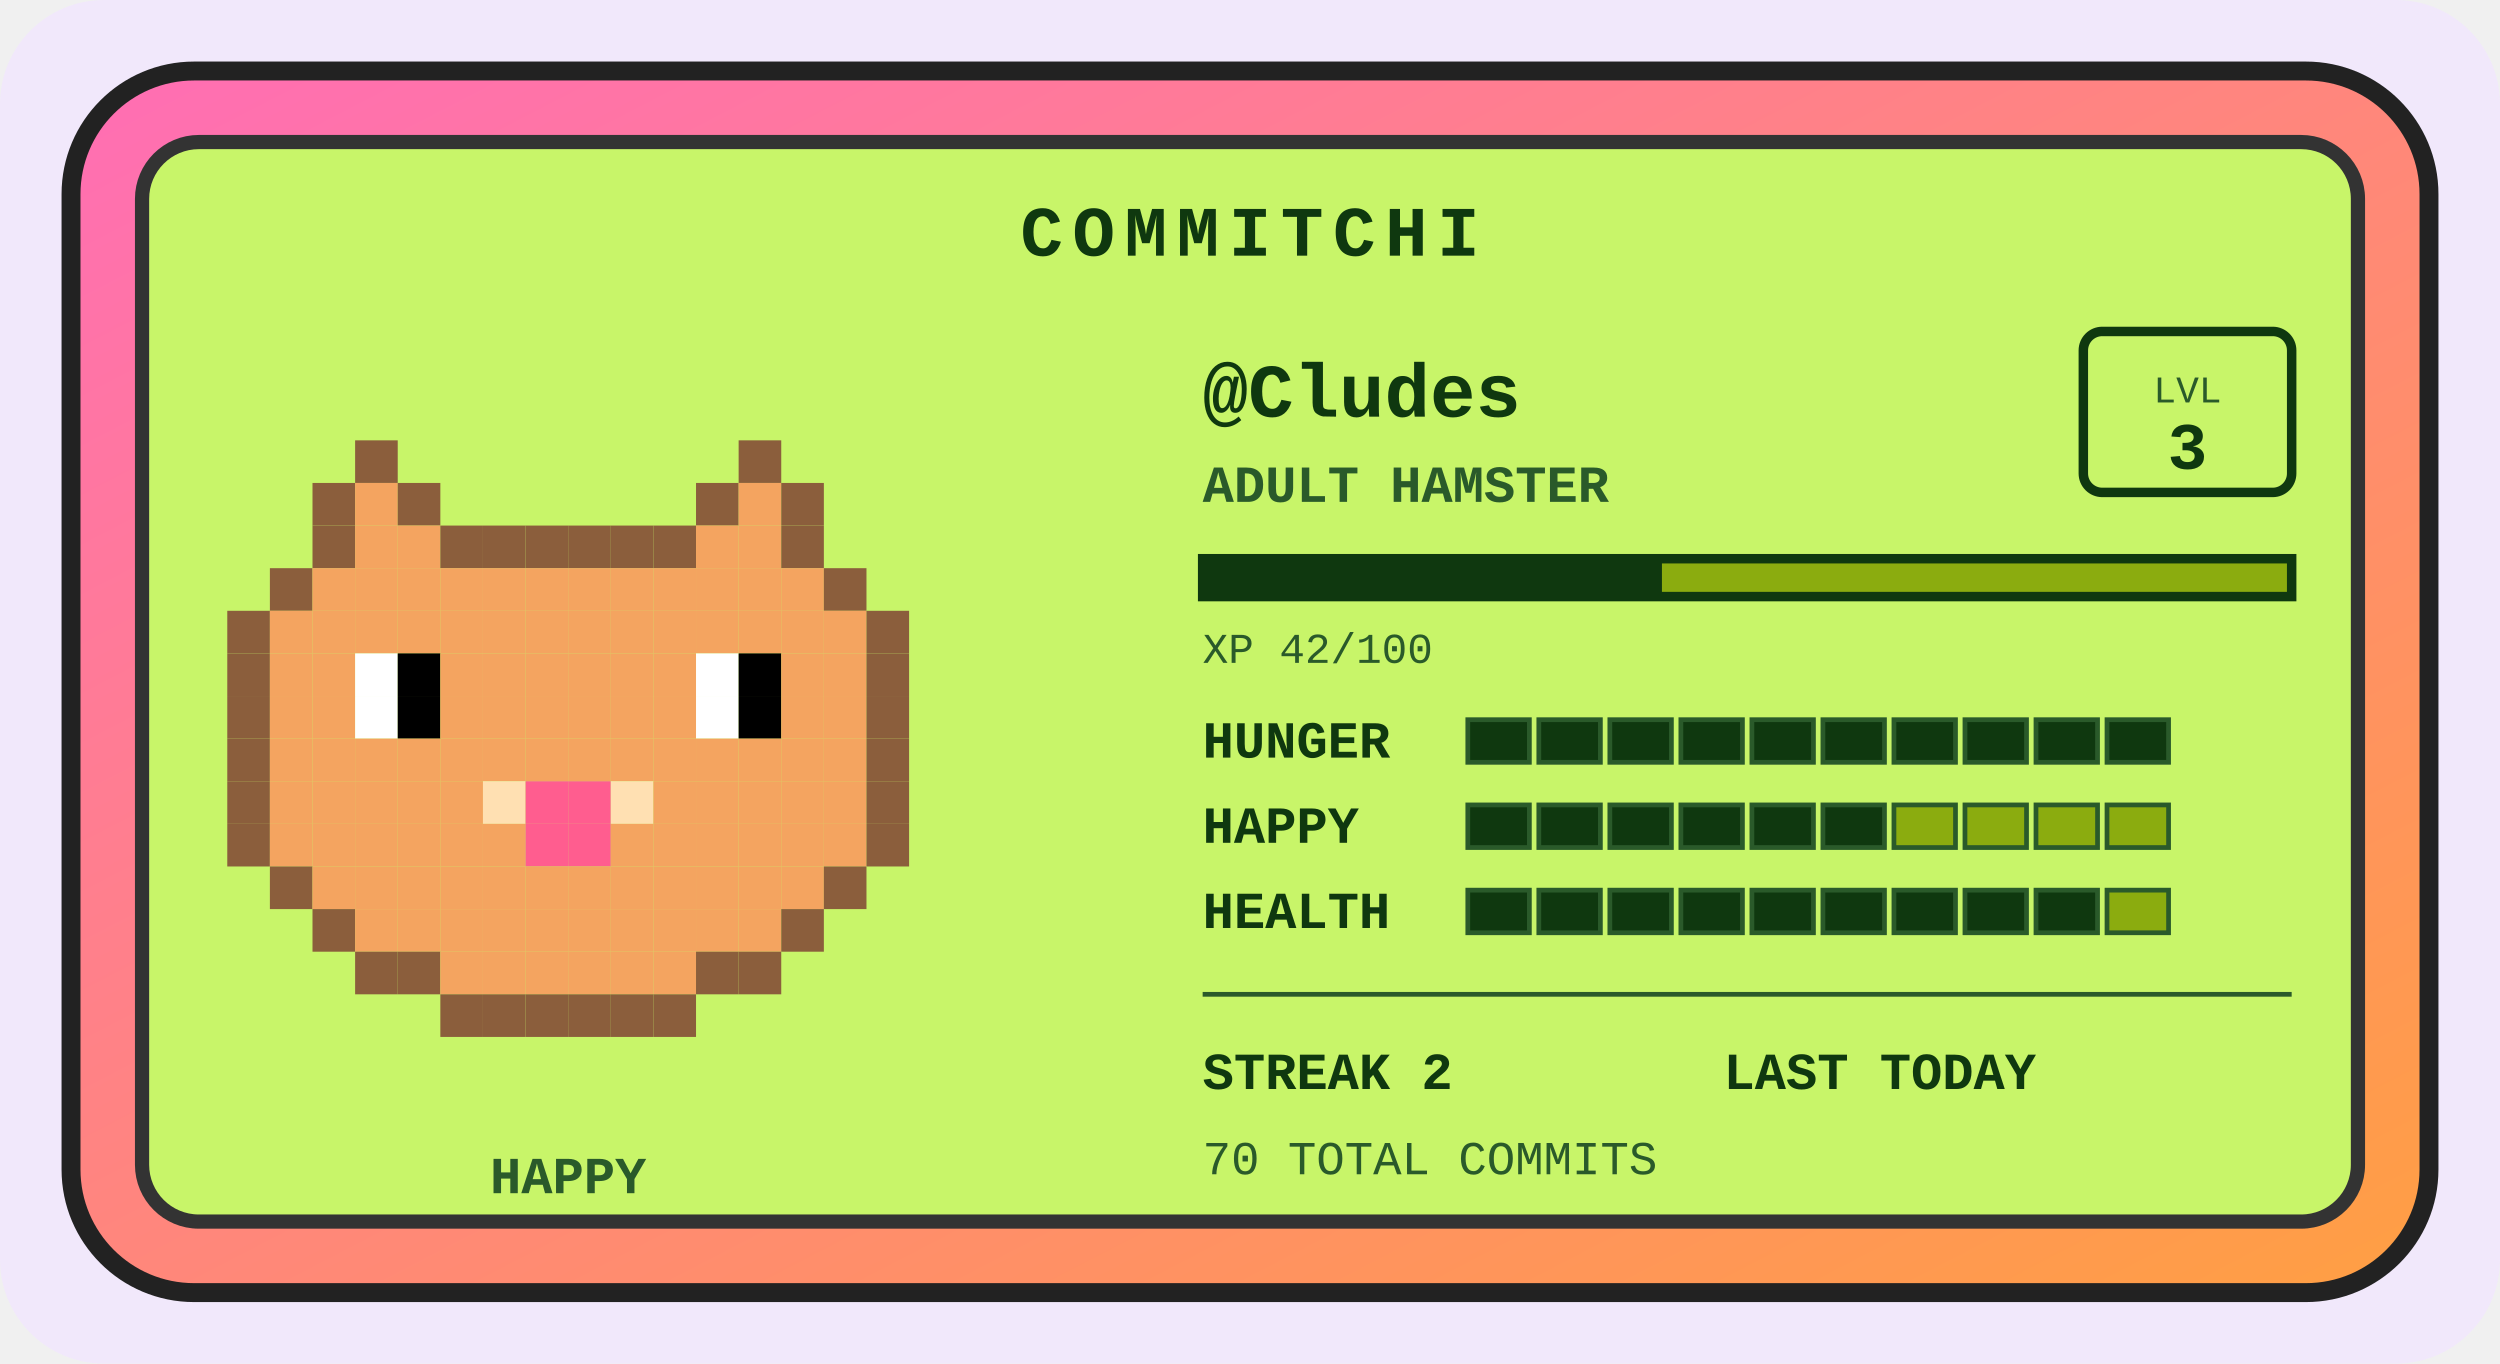
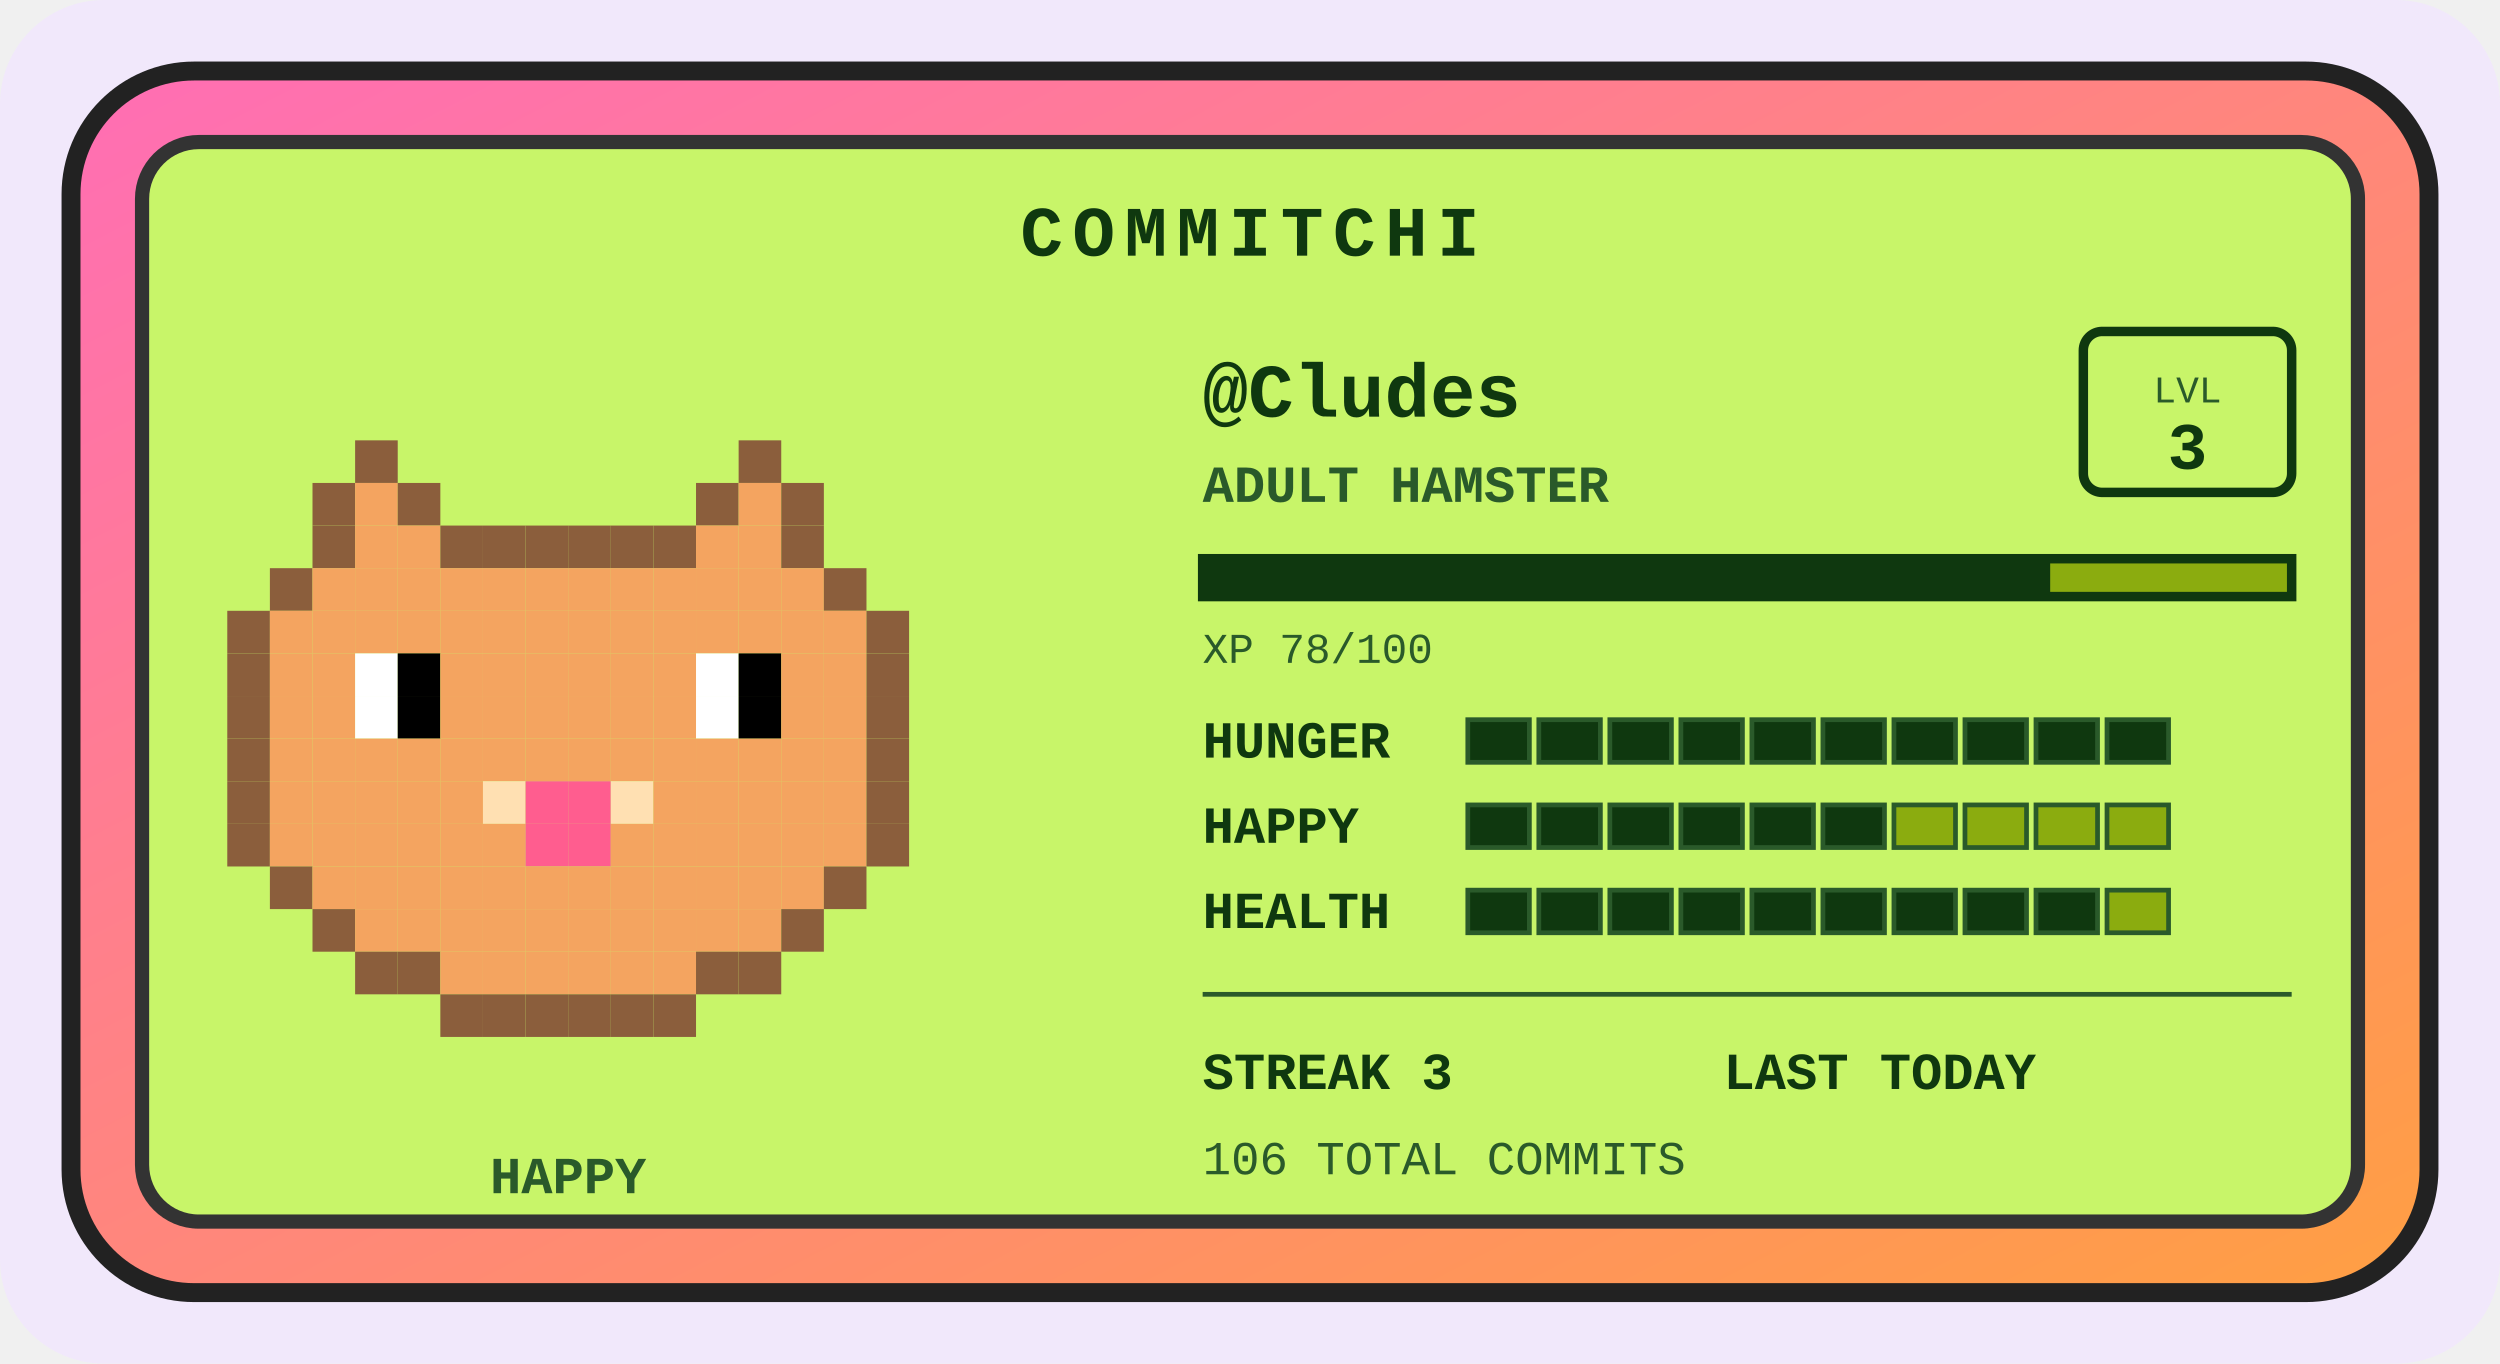
<svg xmlns="http://www.w3.org/2000/svg" width="528" height="288" viewBox="0 0 528 288" role="img" aria-label="Commitchi pet for Cludes">
  <defs>
    <linearGradient id="shell" x1="0" y1="0" x2="1" y2="1">
      <stop offset="0" stop-color="#ff6eb4" />
      <stop offset="1" stop-color="#ff9f43" />
    </linearGradient>
  </defs>
  <rect x="0" y="0" width="528" height="288" rx="22" fill="#f1e8fb" />
  <g transform="translate(14, 14)">
    <rect x="1" y="1" width="498" height="258" rx="26" fill="url(#shell)" stroke="#222" stroke-width="4" />
    <rect x="16" y="16" width="468" height="228" rx="12" fill="#c8f569" stroke="#333" stroke-width="3" />
    <text x="250" y="40" text-anchor="middle" font-family="'Courier New',monospace" font-size="15" font-weight="bold" letter-spacing="2" fill="#0f380f">COMMITCHI</text>
    <g>
      <rect x="61" y="79" width="9" height="9" fill="#8b5e3c" />
      <rect x="142" y="79" width="9" height="9" fill="#8b5e3c" />
      <rect x="52" y="88" width="9" height="9" fill="#8b5e3c" />
      <rect x="61" y="88" width="9" height="9" fill="#f4a460" />
      <rect x="70" y="88" width="9" height="9" fill="#8b5e3c" />
      <rect x="133" y="88" width="9" height="9" fill="#8b5e3c" />
      <rect x="142" y="88" width="9" height="9" fill="#f4a460" />
      <rect x="151" y="88" width="9" height="9" fill="#8b5e3c" />
      <rect x="52" y="97" width="9" height="9" fill="#8b5e3c" />
      <rect x="61" y="97" width="9" height="9" fill="#f4a460" />
      <rect x="70" y="97" width="9" height="9" fill="#f4a460" />
      <rect x="79" y="97" width="9" height="9" fill="#8b5e3c" />
      <rect x="88" y="97" width="9" height="9" fill="#8b5e3c" />
      <rect x="97" y="97" width="9" height="9" fill="#8b5e3c" />
      <rect x="106" y="97" width="9" height="9" fill="#8b5e3c" />
      <rect x="115" y="97" width="9" height="9" fill="#8b5e3c" />
      <rect x="124" y="97" width="9" height="9" fill="#8b5e3c" />
      <rect x="133" y="97" width="9" height="9" fill="#f4a460" />
      <rect x="142" y="97" width="9" height="9" fill="#f4a460" />
      <rect x="151" y="97" width="9" height="9" fill="#8b5e3c" />
      <rect x="43" y="106" width="9" height="9" fill="#8b5e3c" />
      <rect x="52" y="106" width="9" height="9" fill="#f4a460" />
      <rect x="61" y="106" width="9" height="9" fill="#f4a460" />
      <rect x="70" y="106" width="9" height="9" fill="#f4a460" />
      <rect x="79" y="106" width="9" height="9" fill="#f4a460" />
      <rect x="88" y="106" width="9" height="9" fill="#f4a460" />
      <rect x="97" y="106" width="9" height="9" fill="#f4a460" />
      <rect x="106" y="106" width="9" height="9" fill="#f4a460" />
      <rect x="115" y="106" width="9" height="9" fill="#f4a460" />
      <rect x="124" y="106" width="9" height="9" fill="#f4a460" />
      <rect x="133" y="106" width="9" height="9" fill="#f4a460" />
      <rect x="142" y="106" width="9" height="9" fill="#f4a460" />
      <rect x="151" y="106" width="9" height="9" fill="#f4a460" />
      <rect x="160" y="106" width="9" height="9" fill="#8b5e3c" />
      <rect x="34" y="115" width="9" height="9" fill="#8b5e3c" />
      <rect x="43" y="115" width="9" height="9" fill="#f4a460" />
      <rect x="52" y="115" width="9" height="9" fill="#f4a460" />
      <rect x="61" y="115" width="9" height="9" fill="#f4a460" />
      <rect x="70" y="115" width="9" height="9" fill="#f4a460" />
      <rect x="79" y="115" width="9" height="9" fill="#f4a460" />
      <rect x="88" y="115" width="9" height="9" fill="#f4a460" />
      <rect x="97" y="115" width="9" height="9" fill="#f4a460" />
      <rect x="106" y="115" width="9" height="9" fill="#f4a460" />
      <rect x="115" y="115" width="9" height="9" fill="#f4a460" />
      <rect x="124" y="115" width="9" height="9" fill="#f4a460" />
      <rect x="133" y="115" width="9" height="9" fill="#f4a460" />
      <rect x="142" y="115" width="9" height="9" fill="#f4a460" />
      <rect x="151" y="115" width="9" height="9" fill="#f4a460" />
      <rect x="160" y="115" width="9" height="9" fill="#f4a460" />
      <rect x="169" y="115" width="9" height="9" fill="#8b5e3c" />
      <rect x="34" y="124" width="9" height="9" fill="#8b5e3c" />
      <rect x="43" y="124" width="9" height="9" fill="#f4a460" />
      <rect x="52" y="124" width="9" height="9" fill="#f4a460" />
      <rect x="61" y="124" width="9" height="9" fill="#ffffff" />
      <rect x="70" y="124" width="9" height="9" fill="#000000" />
      <rect x="79" y="124" width="9" height="9" fill="#f4a460" />
      <rect x="88" y="124" width="9" height="9" fill="#f4a460" />
      <rect x="97" y="124" width="9" height="9" fill="#f4a460" />
      <rect x="106" y="124" width="9" height="9" fill="#f4a460" />
      <rect x="115" y="124" width="9" height="9" fill="#f4a460" />
      <rect x="124" y="124" width="9" height="9" fill="#f4a460" />
      <rect x="133" y="124" width="9" height="9" fill="#ffffff" />
      <rect x="142" y="124" width="9" height="9" fill="#000000" />
      <rect x="151" y="124" width="9" height="9" fill="#f4a460" />
      <rect x="160" y="124" width="9" height="9" fill="#f4a460" />
      <rect x="169" y="124" width="9" height="9" fill="#8b5e3c" />
      <rect x="34" y="133" width="9" height="9" fill="#8b5e3c" />
      <rect x="43" y="133" width="9" height="9" fill="#f4a460" />
      <rect x="52" y="133" width="9" height="9" fill="#f4a460" />
      <rect x="61" y="133" width="9" height="9" fill="#ffffff" />
      <rect x="70" y="133" width="9" height="9" fill="#000000" />
      <rect x="79" y="133" width="9" height="9" fill="#f4a460" />
      <rect x="88" y="133" width="9" height="9" fill="#f4a460" />
      <rect x="97" y="133" width="9" height="9" fill="#f4a460" />
      <rect x="106" y="133" width="9" height="9" fill="#f4a460" />
      <rect x="115" y="133" width="9" height="9" fill="#f4a460" />
      <rect x="124" y="133" width="9" height="9" fill="#f4a460" />
      <rect x="133" y="133" width="9" height="9" fill="#ffffff" />
      <rect x="142" y="133" width="9" height="9" fill="#000000" />
      <rect x="151" y="133" width="9" height="9" fill="#f4a460" />
      <rect x="160" y="133" width="9" height="9" fill="#f4a460" />
      <rect x="169" y="133" width="9" height="9" fill="#8b5e3c" />
      <rect x="34" y="142" width="9" height="9" fill="#8b5e3c" />
      <rect x="43" y="142" width="9" height="9" fill="#f4a460" />
      <rect x="52" y="142" width="9" height="9" fill="#f4a460" />
      <rect x="61" y="142" width="9" height="9" fill="#f4a460" />
      <rect x="70" y="142" width="9" height="9" fill="#f4a460" />
      <rect x="79" y="142" width="9" height="9" fill="#f4a460" />
      <rect x="88" y="142" width="9" height="9" fill="#f4a460" />
      <rect x="97" y="142" width="9" height="9" fill="#f4a460" />
      <rect x="106" y="142" width="9" height="9" fill="#f4a460" />
      <rect x="115" y="142" width="9" height="9" fill="#f4a460" />
      <rect x="124" y="142" width="9" height="9" fill="#f4a460" />
      <rect x="133" y="142" width="9" height="9" fill="#f4a460" />
      <rect x="142" y="142" width="9" height="9" fill="#f4a460" />
      <rect x="151" y="142" width="9" height="9" fill="#f4a460" />
      <rect x="160" y="142" width="9" height="9" fill="#f4a460" />
      <rect x="169" y="142" width="9" height="9" fill="#8b5e3c" />
      <rect x="34" y="151" width="9" height="9" fill="#8b5e3c" />
      <rect x="43" y="151" width="9" height="9" fill="#f4a460" />
      <rect x="52" y="151" width="9" height="9" fill="#f4a460" />
      <rect x="61" y="151" width="9" height="9" fill="#f4a460" />
      <rect x="70" y="151" width="9" height="9" fill="#f4a460" />
      <rect x="79" y="151" width="9" height="9" fill="#f4a460" />
      <rect x="88" y="151" width="9" height="9" fill="#ffe0b2" />
      <rect x="97" y="151" width="9" height="9" fill="#ff5d8f" />
      <rect x="106" y="151" width="9" height="9" fill="#ff5d8f" />
      <rect x="115" y="151" width="9" height="9" fill="#ffe0b2" />
      <rect x="124" y="151" width="9" height="9" fill="#f4a460" />
      <rect x="133" y="151" width="9" height="9" fill="#f4a460" />
      <rect x="142" y="151" width="9" height="9" fill="#f4a460" />
      <rect x="151" y="151" width="9" height="9" fill="#f4a460" />
      <rect x="160" y="151" width="9" height="9" fill="#f4a460" />
      <rect x="169" y="151" width="9" height="9" fill="#8b5e3c" />
      <rect x="34" y="160" width="9" height="9" fill="#8b5e3c" />
      <rect x="43" y="160" width="9" height="9" fill="#f4a460" />
      <rect x="52" y="160" width="9" height="9" fill="#f4a460" />
      <rect x="61" y="160" width="9" height="9" fill="#f4a460" />
      <rect x="70" y="160" width="9" height="9" fill="#f4a460" />
      <rect x="79" y="160" width="9" height="9" fill="#f4a460" />
      <rect x="88" y="160" width="9" height="9" fill="#f4a460" />
      <rect x="97" y="160" width="9" height="9" fill="#ff5d8f" />
      <rect x="106" y="160" width="9" height="9" fill="#ff5d8f" />
      <rect x="115" y="160" width="9" height="9" fill="#f4a460" />
      <rect x="124" y="160" width="9" height="9" fill="#f4a460" />
      <rect x="133" y="160" width="9" height="9" fill="#f4a460" />
      <rect x="142" y="160" width="9" height="9" fill="#f4a460" />
      <rect x="151" y="160" width="9" height="9" fill="#f4a460" />
      <rect x="160" y="160" width="9" height="9" fill="#f4a460" />
      <rect x="169" y="160" width="9" height="9" fill="#8b5e3c" />
      <rect x="43" y="169" width="9" height="9" fill="#8b5e3c" />
      <rect x="52" y="169" width="9" height="9" fill="#f4a460" />
      <rect x="61" y="169" width="9" height="9" fill="#f4a460" />
      <rect x="70" y="169" width="9" height="9" fill="#f4a460" />
      <rect x="79" y="169" width="9" height="9" fill="#f4a460" />
      <rect x="88" y="169" width="9" height="9" fill="#f4a460" />
      <rect x="97" y="169" width="9" height="9" fill="#f4a460" />
      <rect x="106" y="169" width="9" height="9" fill="#f4a460" />
      <rect x="115" y="169" width="9" height="9" fill="#f4a460" />
      <rect x="124" y="169" width="9" height="9" fill="#f4a460" />
      <rect x="133" y="169" width="9" height="9" fill="#f4a460" />
      <rect x="142" y="169" width="9" height="9" fill="#f4a460" />
      <rect x="151" y="169" width="9" height="9" fill="#f4a460" />
      <rect x="160" y="169" width="9" height="9" fill="#8b5e3c" />
      <rect x="52" y="178" width="9" height="9" fill="#8b5e3c" />
      <rect x="61" y="178" width="9" height="9" fill="#f4a460" />
      <rect x="70" y="178" width="9" height="9" fill="#f4a460" />
      <rect x="79" y="178" width="9" height="9" fill="#f4a460" />
      <rect x="88" y="178" width="9" height="9" fill="#f4a460" />
      <rect x="97" y="178" width="9" height="9" fill="#f4a460" />
      <rect x="106" y="178" width="9" height="9" fill="#f4a460" />
      <rect x="115" y="178" width="9" height="9" fill="#f4a460" />
      <rect x="124" y="178" width="9" height="9" fill="#f4a460" />
      <rect x="133" y="178" width="9" height="9" fill="#f4a460" />
      <rect x="142" y="178" width="9" height="9" fill="#f4a460" />
      <rect x="151" y="178" width="9" height="9" fill="#8b5e3c" />
      <rect x="61" y="187" width="9" height="9" fill="#8b5e3c" />
      <rect x="70" y="187" width="9" height="9" fill="#8b5e3c" />
      <rect x="79" y="187" width="9" height="9" fill="#f4a460" />
      <rect x="88" y="187" width="9" height="9" fill="#f4a460" />
      <rect x="97" y="187" width="9" height="9" fill="#f4a460" />
      <rect x="106" y="187" width="9" height="9" fill="#f4a460" />
      <rect x="115" y="187" width="9" height="9" fill="#f4a460" />
      <rect x="124" y="187" width="9" height="9" fill="#f4a460" />
      <rect x="133" y="187" width="9" height="9" fill="#8b5e3c" />
      <rect x="142" y="187" width="9" height="9" fill="#8b5e3c" />
      <rect x="79" y="196" width="9" height="9" fill="#8b5e3c" />
      <rect x="88" y="196" width="9" height="9" fill="#8b5e3c" />
      <rect x="97" y="196" width="9" height="9" fill="#8b5e3c" />
      <rect x="106" y="196" width="9" height="9" fill="#8b5e3c" />
      <rect x="115" y="196" width="9" height="9" fill="#8b5e3c" />
      <rect x="124" y="196" width="9" height="9" fill="#8b5e3c" />
      <animateTransform attributeName="transform" type="translate" values="0 0; 0 -5; 0 0" dur="3s" repeatCount="indefinite" />
    </g>
    <text x="106" y="238" text-anchor="middle" font-family="'Courier New',monospace" font-size="11" font-weight="bold" fill="#2a5a2a">HAPPY</text>
    <text x="240" y="74" font-family="'Courier New',monospace" font-size="16" font-weight="bold" fill="#0f380f">@Cludes</text>
    <text x="240" y="92" font-family="'Courier New',monospace" font-size="11" font-weight="bold" fill="#2a5a2a">ADULT HAMSTER</text>
    <rect x="426" y="56" width="44" height="34" rx="4" fill="none" stroke="#0f380f" stroke-width="2" />
    <text x="448" y="71" text-anchor="middle" font-family="'Courier New',monospace" font-size="8" fill="#2a5a2a">LVL</text>
    <text x="448" y="85" text-anchor="middle" font-family="'Courier New',monospace" font-size="14" font-weight="bold" fill="#0f380f">3</text>
    <rect x="240" y="104" width="230" height="8" fill="#8bac0f" stroke="#0f380f" stroke-width="2" />
-     <rect x="240" y="104" width="97" height="8" fill="#0f380f" />
-     <text x="240" y="126" font-family="'Courier New',monospace" font-size="9" fill="#2a5a2a">XP 42/100</text>
+     <rect x="240" y="104" width="179" height="8" fill="#0f380f" />
+     <text x="240" y="126" font-family="'Courier New',monospace" font-size="9" fill="#2a5a2a">XP 78/100</text>
    <text x="240" y="146" font-family="'Courier New',monospace" font-size="11" font-weight="bold" fill="#0f380f">HUNGER</text>
    <rect x="296" y="138" width="13" height="9" fill="#0f380f" stroke="#2a5a2a" stroke-width="1" />
    <rect x="311" y="138" width="13" height="9" fill="#0f380f" stroke="#2a5a2a" stroke-width="1" />
    <rect x="326" y="138" width="13" height="9" fill="#0f380f" stroke="#2a5a2a" stroke-width="1" />
    <rect x="341" y="138" width="13" height="9" fill="#0f380f" stroke="#2a5a2a" stroke-width="1" />
    <rect x="356" y="138" width="13" height="9" fill="#0f380f" stroke="#2a5a2a" stroke-width="1" />
    <rect x="371" y="138" width="13" height="9" fill="#0f380f" stroke="#2a5a2a" stroke-width="1" />
    <rect x="386" y="138" width="13" height="9" fill="#0f380f" stroke="#2a5a2a" stroke-width="1" />
    <rect x="401" y="138" width="13" height="9" fill="#0f380f" stroke="#2a5a2a" stroke-width="1" />
    <rect x="416" y="138" width="13" height="9" fill="#0f380f" stroke="#2a5a2a" stroke-width="1" />
    <rect x="431" y="138" width="13" height="9" fill="#0f380f" stroke="#2a5a2a" stroke-width="1" />
    <text x="240" y="164" font-family="'Courier New',monospace" font-size="11" font-weight="bold" fill="#0f380f">HAPPY</text>
    <rect x="296" y="156" width="13" height="9" fill="#0f380f" stroke="#2a5a2a" stroke-width="1" />
    <rect x="311" y="156" width="13" height="9" fill="#0f380f" stroke="#2a5a2a" stroke-width="1" />
    <rect x="326" y="156" width="13" height="9" fill="#0f380f" stroke="#2a5a2a" stroke-width="1" />
    <rect x="341" y="156" width="13" height="9" fill="#0f380f" stroke="#2a5a2a" stroke-width="1" />
    <rect x="356" y="156" width="13" height="9" fill="#0f380f" stroke="#2a5a2a" stroke-width="1" />
    <rect x="371" y="156" width="13" height="9" fill="#0f380f" stroke="#2a5a2a" stroke-width="1" />
    <rect x="386" y="156" width="13" height="9" fill="#8bac0f" stroke="#2a5a2a" stroke-width="1" />
    <rect x="401" y="156" width="13" height="9" fill="#8bac0f" stroke="#2a5a2a" stroke-width="1" />
    <rect x="416" y="156" width="13" height="9" fill="#8bac0f" stroke="#2a5a2a" stroke-width="1" />
    <rect x="431" y="156" width="13" height="9" fill="#8bac0f" stroke="#2a5a2a" stroke-width="1" />
    <text x="240" y="182" font-family="'Courier New',monospace" font-size="11" font-weight="bold" fill="#0f380f">HEALTH</text>
    <rect x="296" y="174" width="13" height="9" fill="#0f380f" stroke="#2a5a2a" stroke-width="1" />
    <rect x="311" y="174" width="13" height="9" fill="#0f380f" stroke="#2a5a2a" stroke-width="1" />
    <rect x="326" y="174" width="13" height="9" fill="#0f380f" stroke="#2a5a2a" stroke-width="1" />
    <rect x="341" y="174" width="13" height="9" fill="#0f380f" stroke="#2a5a2a" stroke-width="1" />
    <rect x="356" y="174" width="13" height="9" fill="#0f380f" stroke="#2a5a2a" stroke-width="1" />
    <rect x="371" y="174" width="13" height="9" fill="#0f380f" stroke="#2a5a2a" stroke-width="1" />
    <rect x="386" y="174" width="13" height="9" fill="#0f380f" stroke="#2a5a2a" stroke-width="1" />
    <rect x="401" y="174" width="13" height="9" fill="#0f380f" stroke="#2a5a2a" stroke-width="1" />
    <rect x="416" y="174" width="13" height="9" fill="#0f380f" stroke="#2a5a2a" stroke-width="1" />
    <rect x="431" y="174" width="13" height="9" fill="#8bac0f" stroke="#2a5a2a" stroke-width="1" />
    <line x1="240" y1="196" x2="470" y2="196" stroke="#2a5a2a" stroke-width="1" />
-     <text x="240" y="216" font-family="'Courier New',monospace" font-size="11" font-weight="bold" fill="#0f380f">STREAK 2</text>
+     <text x="240" y="216" font-family="'Courier New',monospace" font-size="11" font-weight="bold" fill="#0f380f">STREAK 3</text>
    <text x="350" y="216" font-family="'Courier New',monospace" font-size="11" font-weight="bold" fill="#0f380f">LAST TODAY</text>
-     <text x="240" y="234" font-family="'Courier New',monospace" font-size="10" fill="#2a5a2a">70 TOTAL COMMITS</text>
+     <text x="240" y="234" font-family="'Courier New',monospace" font-size="10" fill="#2a5a2a">106 TOTAL COMMITS</text>
  </g>
</svg>
